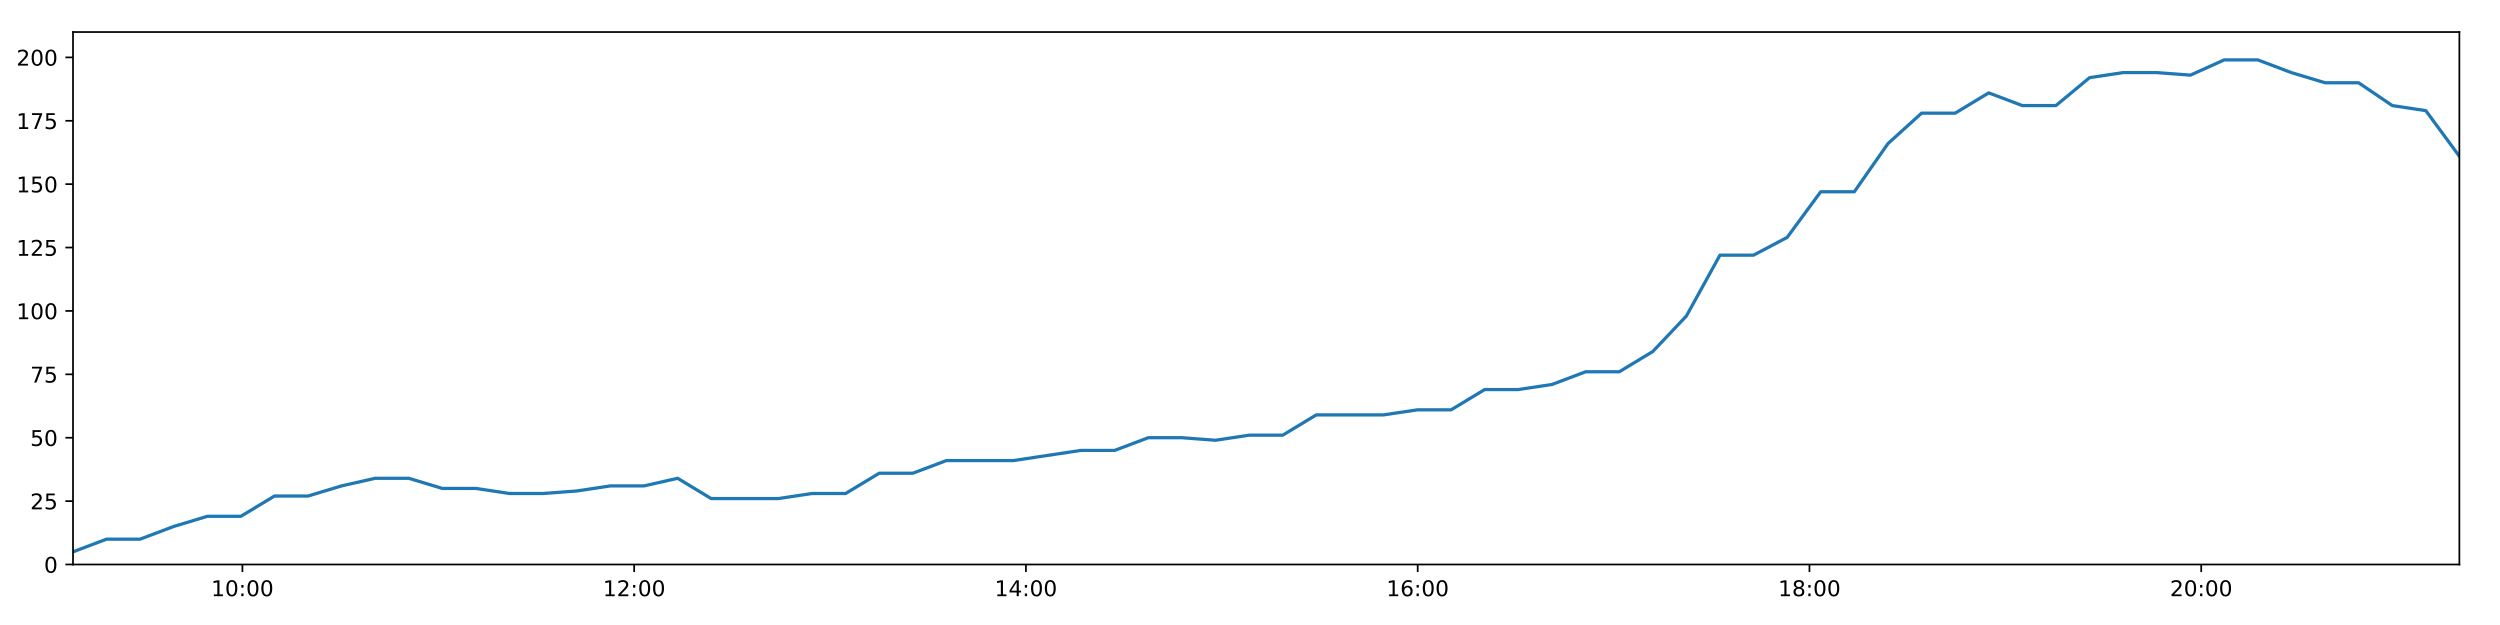
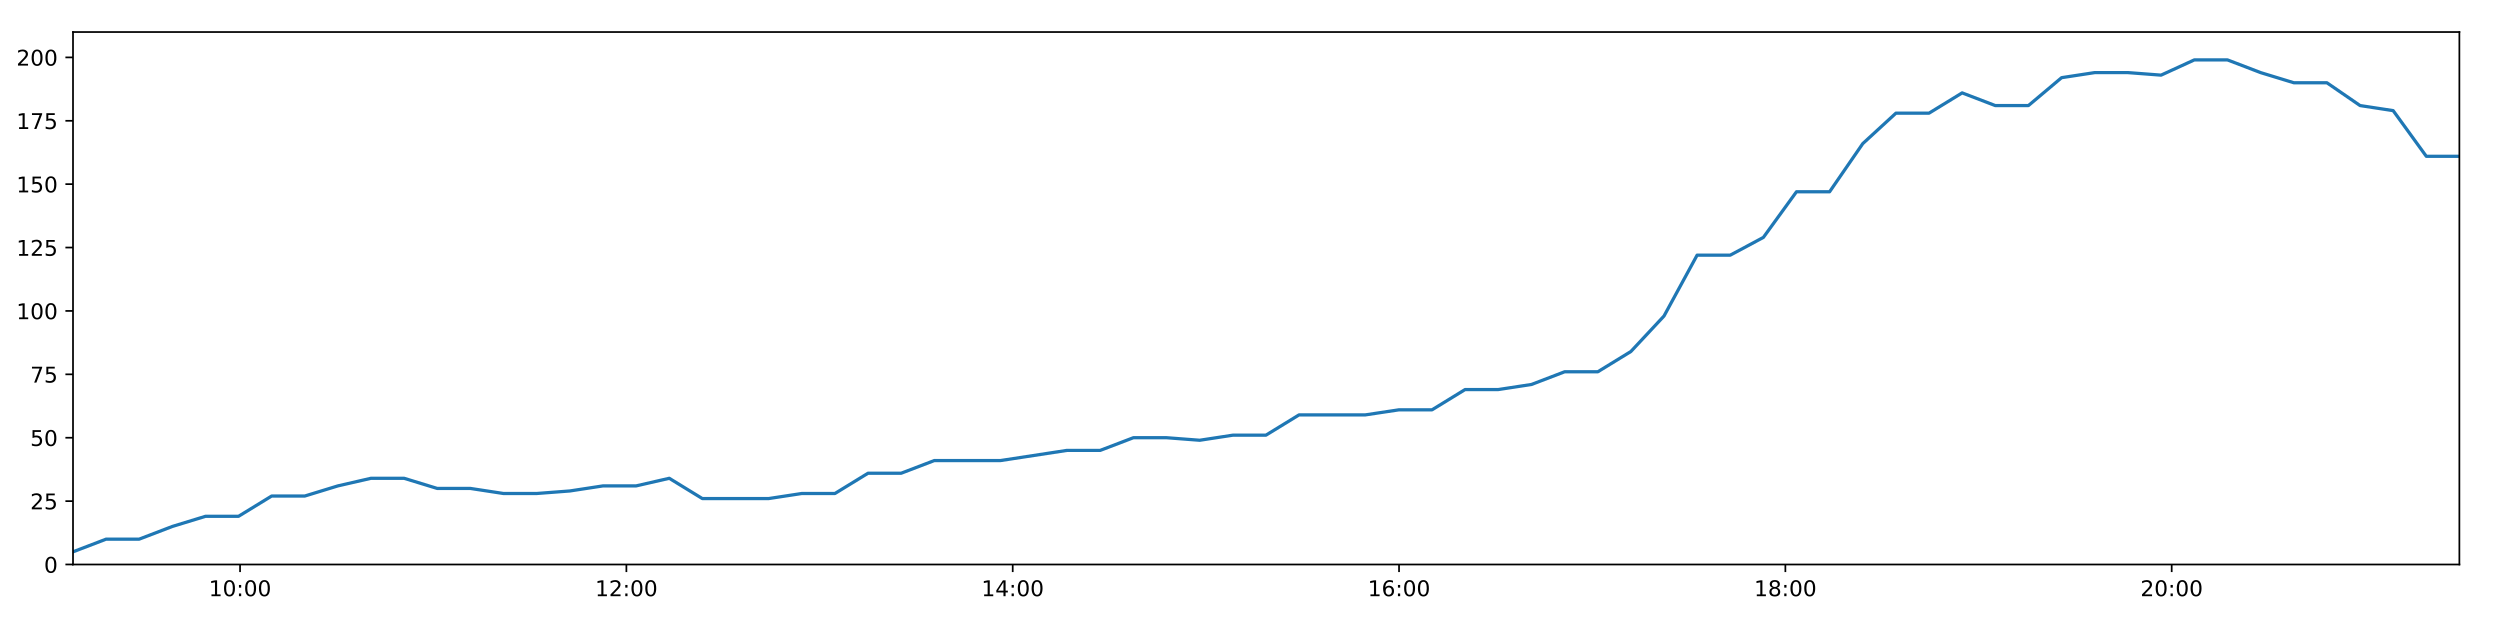
<svg xmlns="http://www.w3.org/2000/svg" xmlns:xlink="http://www.w3.org/1999/xlink" height="288pt" version="1.1" viewBox="0 0 1152 288" width="1152pt">
  <defs>
    <style type="text/css">
*{stroke-linecap:butt;stroke-linejoin:round;}
  </style>
  </defs>
  <g id="figure_1">
    <g id="patch_1">
      <path d="M 0 288  L 1152 288  L 1152 0  L 0 0  z " style="fill:#ffffff;" />
    </g>
    <g id="axes_1">
      <g id="patch_2">
        <path d="M 33.64 260.12  L 1133.28 260.12  L 1133.28 14.76  L 33.64 14.76  z " style="fill:#ffffff;" />
      </g>
      <g id="matplotlib.axis_1">
        <g id="xtick_1">
          <g id="line2d_1">
            <defs>
-               <path d="M 0 0  L 0 3.5  " id="mbb9dc4d7f1" style="stroke:#000000;stroke-width:0.8;" />
-             </defs>
-             <g>
-               <use style="stroke:#000000;stroke-width:0.8;" x="111.702" xlink:href="#mbb9dc4d7f1" y="260.12" />
+               <path d="M 0 0  L 0 3.5  " id="m9258954c4b" style="stroke:#000000;stroke-width:0.8;" />
+             </defs>
+             <g>
+               <use style="stroke:#000000;stroke-width:0.8;" x="110.619" xlink:href="#m9258954c4b" y="260.12" />
            </g>
          </g>
          <g id="text_1">
            <defs>
              <path d="M 12.406 8.297  L 28.516 8.297  L 28.516 63.922  L 10.984 60.406  L 10.984 69.391  L 28.422 72.906  L 38.281 72.906  L 38.281 8.297  L 54.391 8.297  L 54.391 0  L 12.406 0  z " id="DejaVuSans-49" />
              <path d="M 31.781 66.406  Q 24.172 66.406 20.328 58.906  Q 16.5 51.422 16.5 36.375  Q 16.5 21.391 20.328 13.891  Q 24.172 6.391 31.781 6.391  Q 39.453 6.391 43.281 13.891  Q 47.125 21.391 47.125 36.375  Q 47.125 51.422 43.281 58.906  Q 39.453 66.406 31.781 66.406  z M 31.781 74.219  Q 44.047 74.219 50.516 64.516  Q 56.984 54.828 56.984 36.375  Q 56.984 17.969 50.516 8.266  Q 44.047 -1.422 31.781 -1.422  Q 19.531 -1.422 13.062 8.266  Q 6.594 17.969 6.594 36.375  Q 6.594 54.828 13.062 64.516  Q 19.531 74.219 31.781 74.219  z " id="DejaVuSans-48" />
              <path d="M 11.719 12.406  L 22.016 12.406  L 22.016 0  L 11.719 0  z M 11.719 51.703  L 22.016 51.703  L 22.016 39.312  L 11.719 39.312  z " id="DejaVuSans-58" />
            </defs>
-             <g transform="translate(97.29277 274.7184)scale(0.1 -0.1)">
+             <g transform="translate(96.21011 274.7184)scale(0.1 -0.1)">
              <use xlink:href="#DejaVuSans-49" />
              <use x="63.623" xlink:href="#DejaVuSans-48" />
              <use x="127.246" xlink:href="#DejaVuSans-58" />
              <use x="160.938" xlink:href="#DejaVuSans-48" />
              <use x="224.561" xlink:href="#DejaVuSans-48" />
            </g>
          </g>
        </g>
        <g id="xtick_2">
          <g id="line2d_2">
            <g>
-               <use style="stroke:#000000;stroke-width:0.8;" x="292.225" xlink:href="#mbb9dc4d7f1" y="260.12" />
+               <use style="stroke:#000000;stroke-width:0.8;" x="288.639" xlink:href="#m9258954c4b" y="260.12" />
            </g>
          </g>
          <g id="text_2">
            <defs>
              <path d="M 19.188 8.297  L 53.609 8.297  L 53.609 0  L 7.328 0  L 7.328 8.297  Q 12.938 14.109 22.625 23.891  Q 32.328 33.688 34.812 36.531  Q 39.547 41.844 41.422 45.531  Q 43.312 49.219 43.312 52.781  Q 43.312 58.594 39.234 62.25  Q 35.156 65.922 28.609 65.922  Q 23.969 65.922 18.812 64.312  Q 13.672 62.703 7.812 59.422  L 7.812 69.391  Q 13.766 71.781 18.938 73  Q 24.125 74.219 28.422 74.219  Q 39.75 74.219 46.484 68.547  Q 53.219 62.891 53.219 53.422  Q 53.219 48.922 51.531 44.891  Q 49.859 40.875 45.406 35.406  Q 44.188 33.984 37.641 27.219  Q 31.109 20.453 19.188 8.297  z " id="DejaVuSans-50" />
            </defs>
-             <g transform="translate(277.8161 274.7184)scale(0.1 -0.1)">
+             <g transform="translate(274.2297 274.7184)scale(0.1 -0.1)">
              <use xlink:href="#DejaVuSans-49" />
              <use x="63.623" xlink:href="#DejaVuSans-50" />
              <use x="127.246" xlink:href="#DejaVuSans-58" />
              <use x="160.938" xlink:href="#DejaVuSans-48" />
              <use x="224.561" xlink:href="#DejaVuSans-48" />
            </g>
          </g>
        </g>
        <g id="xtick_3">
          <g id="line2d_3">
            <g>
-               <use style="stroke:#000000;stroke-width:0.8;" x="472.749" xlink:href="#mbb9dc4d7f1" y="260.12" />
+               <use style="stroke:#000000;stroke-width:0.8;" x="466.659" xlink:href="#m9258954c4b" y="260.12" />
            </g>
          </g>
          <g id="text_3">
            <defs>
              <path d="M 37.797 64.312  L 12.891 25.391  L 37.797 25.391  z M 35.203 72.906  L 47.609 72.906  L 47.609 25.391  L 58.016 25.391  L 58.016 17.188  L 47.609 17.188  L 47.609 0  L 37.797 0  L 37.797 17.188  L 4.891 17.188  L 4.891 26.703  z " id="DejaVuSans-52" />
            </defs>
-             <g transform="translate(458.3394 274.7184)scale(0.1 -0.1)">
+             <g transform="translate(452.2493 274.7184)scale(0.1 -0.1)">
              <use xlink:href="#DejaVuSans-49" />
              <use x="63.623" xlink:href="#DejaVuSans-52" />
              <use x="127.246" xlink:href="#DejaVuSans-58" />
              <use x="160.938" xlink:href="#DejaVuSans-48" />
              <use x="224.561" xlink:href="#DejaVuSans-48" />
            </g>
          </g>
        </g>
        <g id="xtick_4">
          <g id="line2d_4">
            <g>
-               <use style="stroke:#000000;stroke-width:0.8;" x="653.272" xlink:href="#mbb9dc4d7f1" y="260.12" />
+               <use style="stroke:#000000;stroke-width:0.8;" x="644.678" xlink:href="#m9258954c4b" y="260.12" />
            </g>
          </g>
          <g id="text_4">
            <defs>
              <path d="M 33.016 40.375  Q 26.375 40.375 22.484 35.828  Q 18.609 31.297 18.609 23.391  Q 18.609 15.531 22.484 10.953  Q 26.375 6.391 33.016 6.391  Q 39.656 6.391 43.531 10.953  Q 47.406 15.531 47.406 23.391  Q 47.406 31.297 43.531 35.828  Q 39.656 40.375 33.016 40.375  z M 52.594 71.297  L 52.594 62.312  Q 48.875 64.062 45.094 64.984  Q 41.312 65.922 37.594 65.922  Q 27.828 65.922 22.672 59.328  Q 17.531 52.734 16.797 39.406  Q 19.672 43.656 24.016 45.922  Q 28.375 48.188 33.594 48.188  Q 44.578 48.188 50.953 41.516  Q 57.328 34.859 57.328 23.391  Q 57.328 12.156 50.688 5.359  Q 44.047 -1.422 33.016 -1.422  Q 20.359 -1.422 13.672 8.266  Q 6.984 17.969 6.984 36.375  Q 6.984 53.656 15.188 63.938  Q 23.391 74.219 37.203 74.219  Q 40.922 74.219 44.703 73.484  Q 48.484 72.75 52.594 71.297  z " id="DejaVuSans-54" />
            </defs>
-             <g transform="translate(638.8627 274.7184)scale(0.1 -0.1)">
+             <g transform="translate(630.269 274.7184)scale(0.1 -0.1)">
              <use xlink:href="#DejaVuSans-49" />
              <use x="63.623" xlink:href="#DejaVuSans-54" />
              <use x="127.246" xlink:href="#DejaVuSans-58" />
              <use x="160.938" xlink:href="#DejaVuSans-48" />
              <use x="224.561" xlink:href="#DejaVuSans-48" />
            </g>
          </g>
        </g>
        <g id="xtick_5">
          <g id="line2d_5">
            <g>
-               <use style="stroke:#000000;stroke-width:0.8;" x="833.795" xlink:href="#mbb9dc4d7f1" y="260.12" />
+               <use style="stroke:#000000;stroke-width:0.8;" x="822.698" xlink:href="#m9258954c4b" y="260.12" />
            </g>
          </g>
          <g id="text_5">
            <defs>
              <path d="M 31.781 34.625  Q 24.75 34.625 20.719 30.859  Q 16.703 27.094 16.703 20.516  Q 16.703 13.922 20.719 10.156  Q 24.75 6.391 31.781 6.391  Q 38.812 6.391 42.859 10.172  Q 46.922 13.969 46.922 20.516  Q 46.922 27.094 42.891 30.859  Q 38.875 34.625 31.781 34.625  z M 21.922 38.812  Q 15.578 40.375 12.031 44.719  Q 8.5 49.078 8.5 55.328  Q 8.5 64.062 14.719 69.141  Q 20.953 74.219 31.781 74.219  Q 42.672 74.219 48.875 69.141  Q 55.078 64.062 55.078 55.328  Q 55.078 49.078 51.531 44.719  Q 48 40.375 41.703 38.812  Q 48.828 37.156 52.797 32.312  Q 56.781 27.484 56.781 20.516  Q 56.781 9.906 50.312 4.234  Q 43.844 -1.422 31.781 -1.422  Q 19.734 -1.422 13.25 4.234  Q 6.781 9.906 6.781 20.516  Q 6.781 27.484 10.781 32.312  Q 14.797 37.156 21.922 38.812  z M 18.312 54.391  Q 18.312 48.734 21.844 45.562  Q 25.391 42.391 31.781 42.391  Q 38.141 42.391 41.719 45.562  Q 45.312 48.734 45.312 54.391  Q 45.312 60.062 41.719 63.234  Q 38.141 66.406 31.781 66.406  Q 25.391 66.406 21.844 63.234  Q 18.312 60.062 18.312 54.391  z " id="DejaVuSans-56" />
            </defs>
-             <g transform="translate(819.3861 274.7184)scale(0.1 -0.1)">
+             <g transform="translate(808.2886 274.7184)scale(0.1 -0.1)">
              <use xlink:href="#DejaVuSans-49" />
              <use x="63.623" xlink:href="#DejaVuSans-56" />
              <use x="127.246" xlink:href="#DejaVuSans-58" />
              <use x="160.938" xlink:href="#DejaVuSans-48" />
              <use x="224.561" xlink:href="#DejaVuSans-48" />
            </g>
          </g>
        </g>
        <g id="xtick_6">
          <g id="line2d_6">
            <g>
-               <use style="stroke:#000000;stroke-width:0.8;" x="1014.319" xlink:href="#mbb9dc4d7f1" y="260.12" />
+               <use style="stroke:#000000;stroke-width:0.8;" x="1000.718" xlink:href="#m9258954c4b" y="260.12" />
            </g>
          </g>
          <g id="text_6">
-             <g transform="translate(999.9094 274.7184)scale(0.1 -0.1)">
+             <g transform="translate(986.3082 274.7184)scale(0.1 -0.1)">
              <use xlink:href="#DejaVuSans-50" />
              <use x="63.623" xlink:href="#DejaVuSans-48" />
              <use x="127.246" xlink:href="#DejaVuSans-58" />
              <use x="160.938" xlink:href="#DejaVuSans-48" />
              <use x="224.561" xlink:href="#DejaVuSans-48" />
            </g>
          </g>
        </g>
      </g>
      <g id="matplotlib.axis_2">
        <g id="ytick_1">
          <g id="line2d_7">
            <defs>
-               <path d="M 0 0  L -3.5 0  " id="mb11275de5c" style="stroke:#000000;stroke-width:0.8;" />
-             </defs>
-             <g>
-               <use style="stroke:#000000;stroke-width:0.8;" x="33.64" xlink:href="#mb11275de5c" y="260.12" />
+               <path d="M 0 0  L -3.5 0  " id="meb10f14ffb" style="stroke:#000000;stroke-width:0.8;" />
+             </defs>
+             <g>
+               <use style="stroke:#000000;stroke-width:0.8;" x="33.64" xlink:href="#meb10f14ffb" y="260.12" />
            </g>
          </g>
          <g id="text_7">
            <g transform="translate(20.2775 263.9192)scale(0.1 -0.1)">
              <use xlink:href="#DejaVuSans-48" />
            </g>
          </g>
        </g>
        <g id="ytick_2">
          <g id="line2d_8">
            <g>
-               <use style="stroke:#000000;stroke-width:0.8;" x="33.64" xlink:href="#mb11275de5c" y="230.91" />
+               <use style="stroke:#000000;stroke-width:0.8;" x="33.64" xlink:href="#meb10f14ffb" y="230.91" />
            </g>
          </g>
          <g id="text_8">
            <defs>
              <path d="M 10.797 72.906  L 49.516 72.906  L 49.516 64.594  L 19.828 64.594  L 19.828 46.734  Q 21.969 47.469 24.109 47.828  Q 26.266 48.188 28.422 48.188  Q 40.625 48.188 47.75 41.5  Q 54.891 34.812 54.891 23.391  Q 54.891 11.625 47.562 5.094  Q 40.234 -1.422 26.906 -1.422  Q 22.312 -1.422 17.547 -0.641  Q 12.797 0.141 7.719 1.703  L 7.719 11.625  Q 12.109 9.234 16.797 8.062  Q 21.484 6.891 26.703 6.891  Q 35.156 6.891 40.078 11.328  Q 45.016 15.766 45.016 23.391  Q 45.016 31 40.078 35.438  Q 35.156 39.891 26.703 39.891  Q 22.75 39.891 18.812 39.016  Q 14.891 38.141 10.797 36.281  z " id="DejaVuSans-53" />
            </defs>
            <g transform="translate(13.915 234.7097)scale(0.1 -0.1)">
              <use xlink:href="#DejaVuSans-50" />
              <use x="63.623" xlink:href="#DejaVuSans-53" />
            </g>
          </g>
        </g>
        <g id="ytick_3">
          <g id="line2d_9">
            <g>
-               <use style="stroke:#000000;stroke-width:0.8;" x="33.64" xlink:href="#mb11275de5c" y="201.701" />
+               <use style="stroke:#000000;stroke-width:0.8;" x="33.64" xlink:href="#meb10f14ffb" y="201.701" />
            </g>
          </g>
          <g id="text_9">
            <g transform="translate(13.915 205.5002)scale(0.1 -0.1)">
              <use xlink:href="#DejaVuSans-53" />
              <use x="63.623" xlink:href="#DejaVuSans-48" />
            </g>
          </g>
        </g>
        <g id="ytick_4">
          <g id="line2d_10">
            <g>
-               <use style="stroke:#000000;stroke-width:0.8;" x="33.64" xlink:href="#mb11275de5c" y="172.491" />
+               <use style="stroke:#000000;stroke-width:0.8;" x="33.64" xlink:href="#meb10f14ffb" y="172.491" />
            </g>
          </g>
          <g id="text_10">
            <defs>
              <path d="M 8.203 72.906  L 55.078 72.906  L 55.078 68.703  L 28.609 0  L 18.312 0  L 43.219 64.594  L 8.203 64.594  z " id="DejaVuSans-55" />
            </defs>
            <g transform="translate(13.915 176.2906)scale(0.1 -0.1)">
              <use xlink:href="#DejaVuSans-55" />
              <use x="63.623" xlink:href="#DejaVuSans-53" />
            </g>
          </g>
        </g>
        <g id="ytick_5">
          <g id="line2d_11">
            <g>
-               <use style="stroke:#000000;stroke-width:0.8;" x="33.64" xlink:href="#mb11275de5c" y="143.282" />
+               <use style="stroke:#000000;stroke-width:0.8;" x="33.64" xlink:href="#meb10f14ffb" y="143.282" />
            </g>
          </g>
          <g id="text_11">
            <g transform="translate(7.5525 147.0811)scale(0.1 -0.1)">
              <use xlink:href="#DejaVuSans-49" />
              <use x="63.623" xlink:href="#DejaVuSans-48" />
              <use x="127.246" xlink:href="#DejaVuSans-48" />
            </g>
          </g>
        </g>
        <g id="ytick_6">
          <g id="line2d_12">
            <g>
-               <use style="stroke:#000000;stroke-width:0.8;" x="33.64" xlink:href="#mb11275de5c" y="114.072" />
+               <use style="stroke:#000000;stroke-width:0.8;" x="33.64" xlink:href="#meb10f14ffb" y="114.072" />
            </g>
          </g>
          <g id="text_12">
            <g transform="translate(7.5525 117.8716)scale(0.1 -0.1)">
              <use xlink:href="#DejaVuSans-49" />
              <use x="63.623" xlink:href="#DejaVuSans-50" />
              <use x="127.246" xlink:href="#DejaVuSans-53" />
            </g>
          </g>
        </g>
        <g id="ytick_7">
          <g id="line2d_13">
            <g>
-               <use style="stroke:#000000;stroke-width:0.8;" x="33.64" xlink:href="#mb11275de5c" y="84.863" />
+               <use style="stroke:#000000;stroke-width:0.8;" x="33.64" xlink:href="#meb10f14ffb" y="84.863" />
            </g>
          </g>
          <g id="text_13">
            <g transform="translate(7.5525 88.66208)scale(0.1 -0.1)">
              <use xlink:href="#DejaVuSans-49" />
              <use x="63.623" xlink:href="#DejaVuSans-53" />
              <use x="127.246" xlink:href="#DejaVuSans-48" />
            </g>
          </g>
        </g>
        <g id="ytick_8">
          <g id="line2d_14">
            <g>
-               <use style="stroke:#000000;stroke-width:0.8;" x="33.64" xlink:href="#mb11275de5c" y="55.653" />
+               <use style="stroke:#000000;stroke-width:0.8;" x="33.64" xlink:href="#meb10f14ffb" y="55.653" />
            </g>
          </g>
          <g id="text_14">
            <g transform="translate(7.5525 59.45255)scale(0.1 -0.1)">
              <use xlink:href="#DejaVuSans-49" />
              <use x="63.623" xlink:href="#DejaVuSans-55" />
              <use x="127.246" xlink:href="#DejaVuSans-53" />
            </g>
          </g>
        </g>
        <g id="ytick_9">
          <g id="line2d_15">
            <g>
-               <use style="stroke:#000000;stroke-width:0.8;" x="33.64" xlink:href="#mb11275de5c" y="26.444" />
+               <use style="stroke:#000000;stroke-width:0.8;" x="33.64" xlink:href="#meb10f14ffb" y="26.444" />
            </g>
          </g>
          <g id="text_15">
            <g transform="translate(7.5525 30.24303)scale(0.1 -0.1)">
              <use xlink:href="#DejaVuSans-50" />
              <use x="63.623" xlink:href="#DejaVuSans-48" />
              <use x="127.246" xlink:href="#DejaVuSans-48" />
            </g>
          </g>
        </g>
      </g>
      <g id="line2d_16">
-         <path clip-path="url(#p25be38a43c)" d="M 33.64 254.278  L 49.106 248.436  L 64.571 248.436  L 80.043 242.594  L 95.516 237.921  L 110.981 237.921  L 126.457 228.574  L 141.937 228.574  L 157.408 223.9  L 172.871 220.395  L 188.349 220.395  L 203.82 225.069  L 219.306 225.069  L 234.791 227.405  L 250.293 227.405  L 265.802 226.237  L 281.303 223.9  L 296.774 223.9  L 312.25 220.395  L 327.719 229.742  L 343.206 229.742  L 358.681 229.742  L 374.182 227.405  L 389.67 227.405  L 405.142 218.058  L 420.637 218.058  L 436.121 212.216  L 451.602 212.216  L 467.088 212.216  L 482.572 209.88  L 498.057 207.543  L 513.622 207.543  L 529.135 201.701  L 544.655 201.701  L 560.128 202.869  L 575.599 200.533  L 591.062 200.533  L 606.528 191.186  L 622.004 191.186  L 637.474 191.186  L 653.198 188.849  L 668.673 188.849  L 684.139 179.502  L 699.662 179.502  L 715.151 177.165  L 730.627 171.323  L 746.134 171.323  L 761.599 161.976  L 777.086 145.619  L 792.553 117.578  L 808.029 117.578  L 823.515 109.399  L 838.983 88.368  L 854.457 88.368  L 869.97 66.169  L 885.453 52.148  L 900.927 52.148  L 916.395 42.801  L 931.87 48.643  L 947.374 48.643  L 962.874 35.791  L 978.34 33.454  L 993.837 33.454  L 1009.357 34.622  L 1024.859 27.612  L 1040.4 27.612  L 1055.869 33.454  L 1071.369 38.128  L 1086.833 38.128  L 1102.345 48.643  L 1117.806 50.98  L 1133.28 72.011  " style="fill:none;stroke:#1f77b4;stroke-linecap:square;stroke-width:1.5;" />
+         <path clip-path="url(#p08e885d173)" d="M 33.64 254.278  L 48.892 248.436  L 64.142 248.436  L 79.4 242.594  L 94.658 237.921  L 109.908 237.921  L 125.17 228.574  L 140.435 228.574  L 155.692 223.9  L 170.94 220.395  L 186.203 220.395  L 201.46 225.069  L 216.731 225.069  L 232.001 227.405  L 247.288 227.405  L 262.582 226.237  L 277.868 223.9  L 293.124 223.9  L 308.386 220.395  L 323.64 229.742  L 338.913 229.742  L 354.173 229.742  L 369.459 227.405  L 384.732 227.405  L 399.99 218.058  L 415.27 218.058  L 430.539 212.216  L 445.805 212.216  L 461.077 212.216  L 476.346 209.88  L 491.616 207.543  L 506.965 207.543  L 522.263 201.701  L 537.568 201.701  L 552.826 202.869  L 568.083 200.533  L 583.331 200.533  L 598.582 191.186  L 613.844 191.186  L 629.1 191.186  L 644.606 188.849  L 659.866 188.849  L 675.117 179.502  L 690.425 179.502  L 705.699 177.165  L 720.961 171.323  L 736.252 171.323  L 751.503 161.976  L 766.775 145.619  L 782.028 117.578  L 797.289 117.578  L 812.56 109.399  L 827.814 88.368  L 843.073 88.368  L 858.371 66.169  L 873.639 52.148  L 888.899 52.148  L 904.151 42.801  L 919.412 48.643  L 934.701 48.643  L 949.986 35.791  L 965.238 33.454  L 980.52 33.454  L 995.825 34.622  L 1011.112 27.612  L 1026.437 27.612  L 1041.691 33.454  L 1056.976 38.128  L 1072.226 38.128  L 1087.523 48.643  L 1102.77 50.98  L 1118.029 72.011  L 1133.28 72.011  " style="fill:none;stroke:#1f77b4;stroke-linecap:square;stroke-width:1.5;" />
      </g>
      <g id="patch_3">
        <path d="M 33.64 260.12  L 33.64 14.76  " style="fill:none;stroke:#000000;stroke-linecap:square;stroke-linejoin:miter;stroke-width:0.8;" />
      </g>
      <g id="patch_4">
        <path d="M 1133.28 260.12  L 1133.28 14.76  " style="fill:none;stroke:#000000;stroke-linecap:square;stroke-linejoin:miter;stroke-width:0.8;" />
      </g>
      <g id="patch_5">
        <path d="M 33.64 260.12  L 1133.28 260.12  " style="fill:none;stroke:#000000;stroke-linecap:square;stroke-linejoin:miter;stroke-width:0.8;" />
      </g>
      <g id="patch_6">
        <path d="M 33.64 14.76  L 1133.28 14.76  " style="fill:none;stroke:#000000;stroke-linecap:square;stroke-linejoin:miter;stroke-width:0.8;" />
      </g>
    </g>
  </g>
  <defs>
-     <clipPath id="p25be38a43c">
+     <clipPath id="p08e885d173">
      <rect height="245.36" width="1099.64" x="33.64" y="14.76" />
    </clipPath>
  </defs>
</svg>
